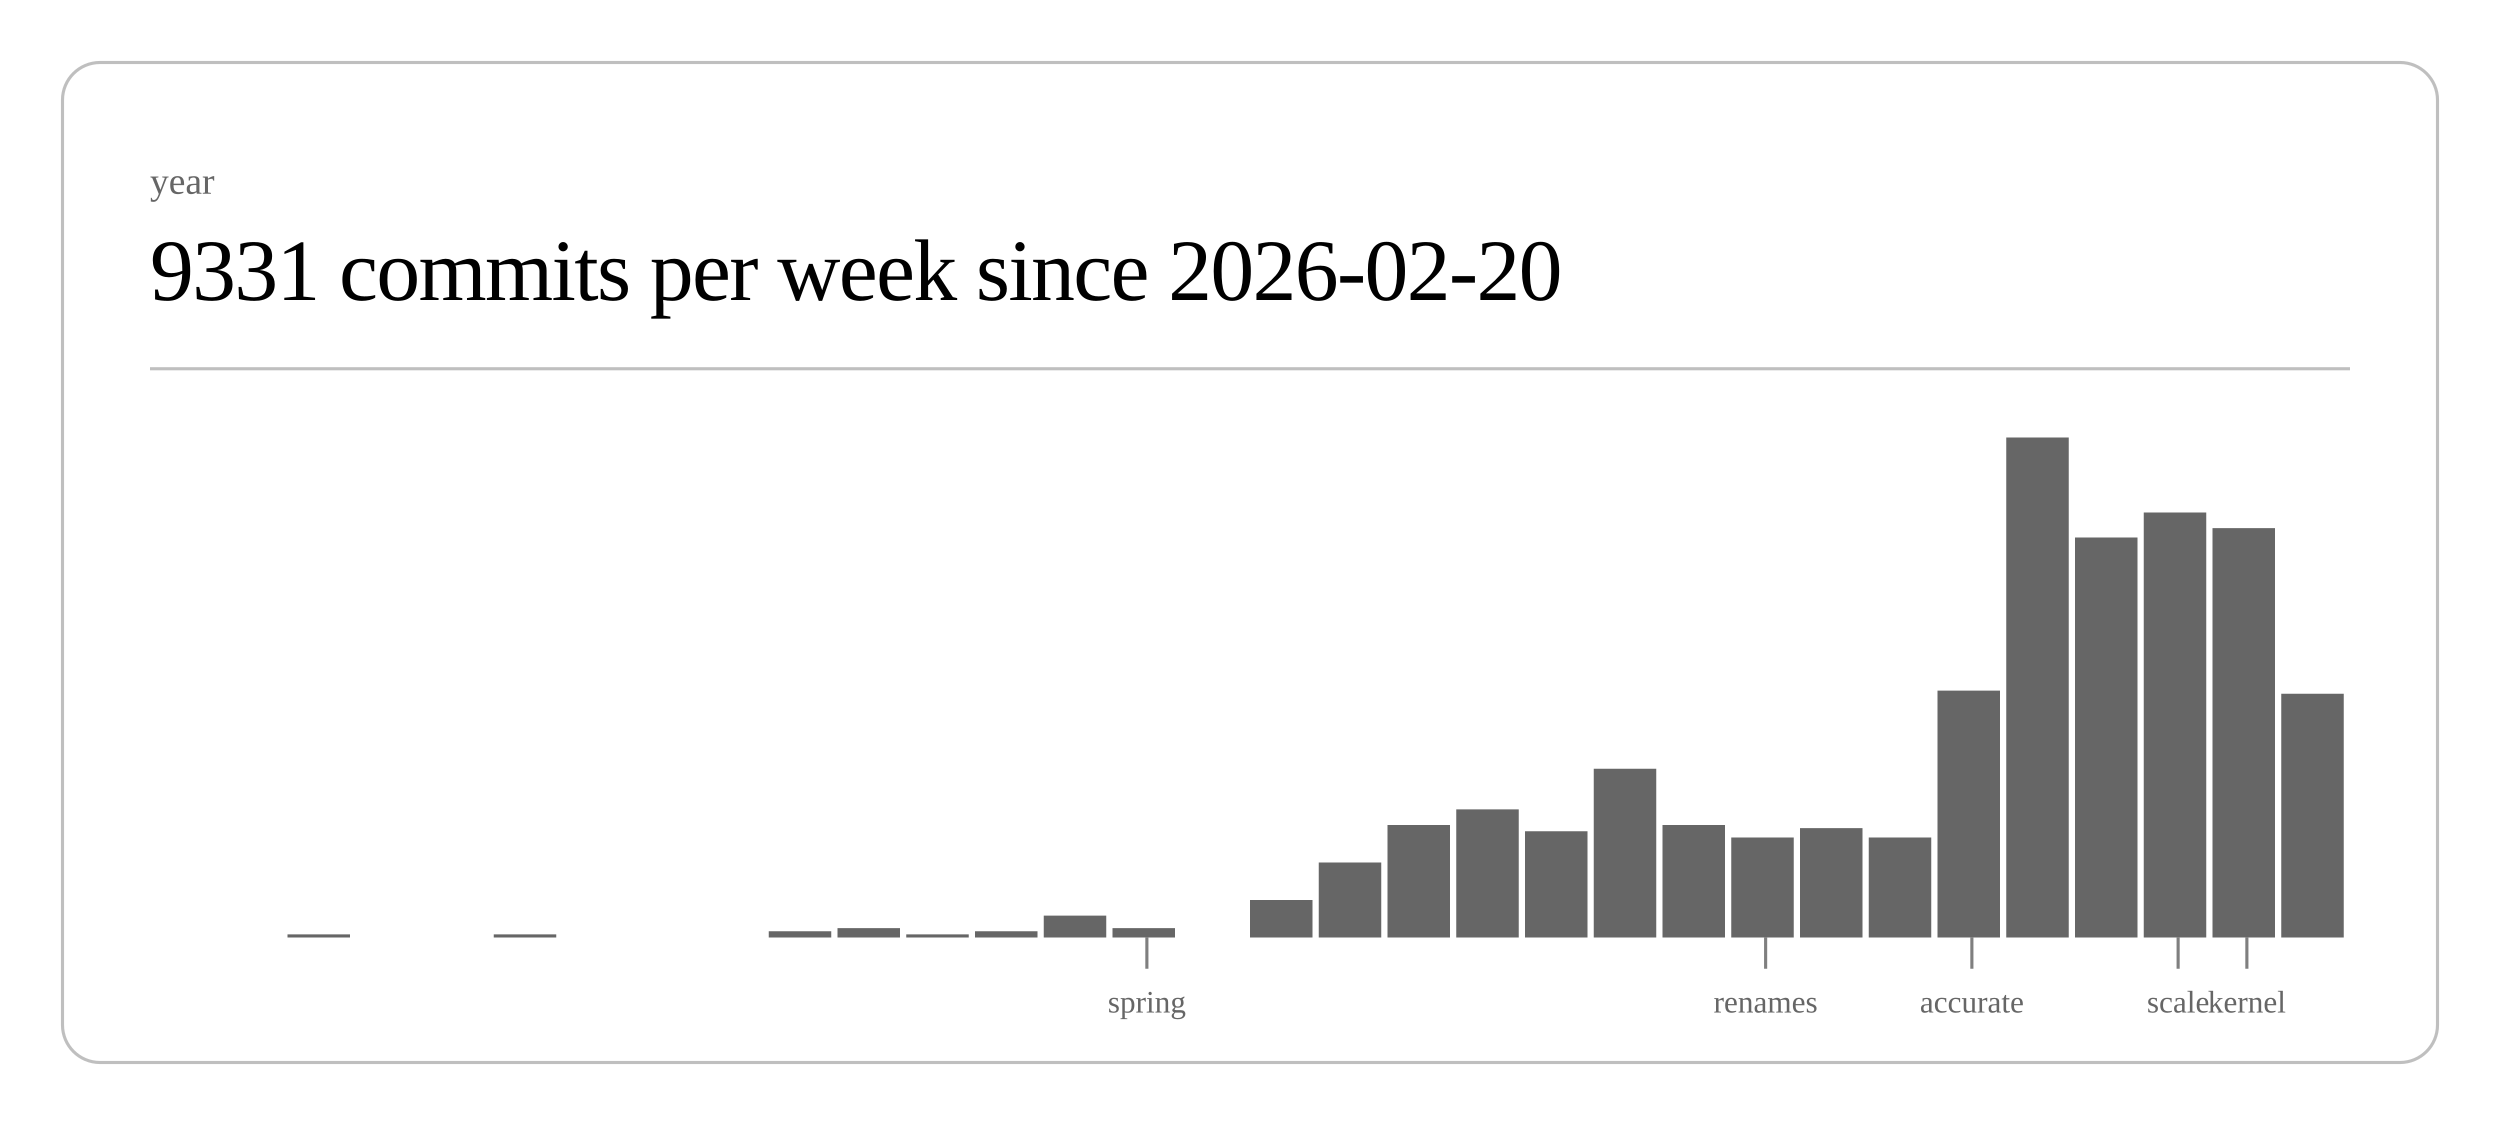
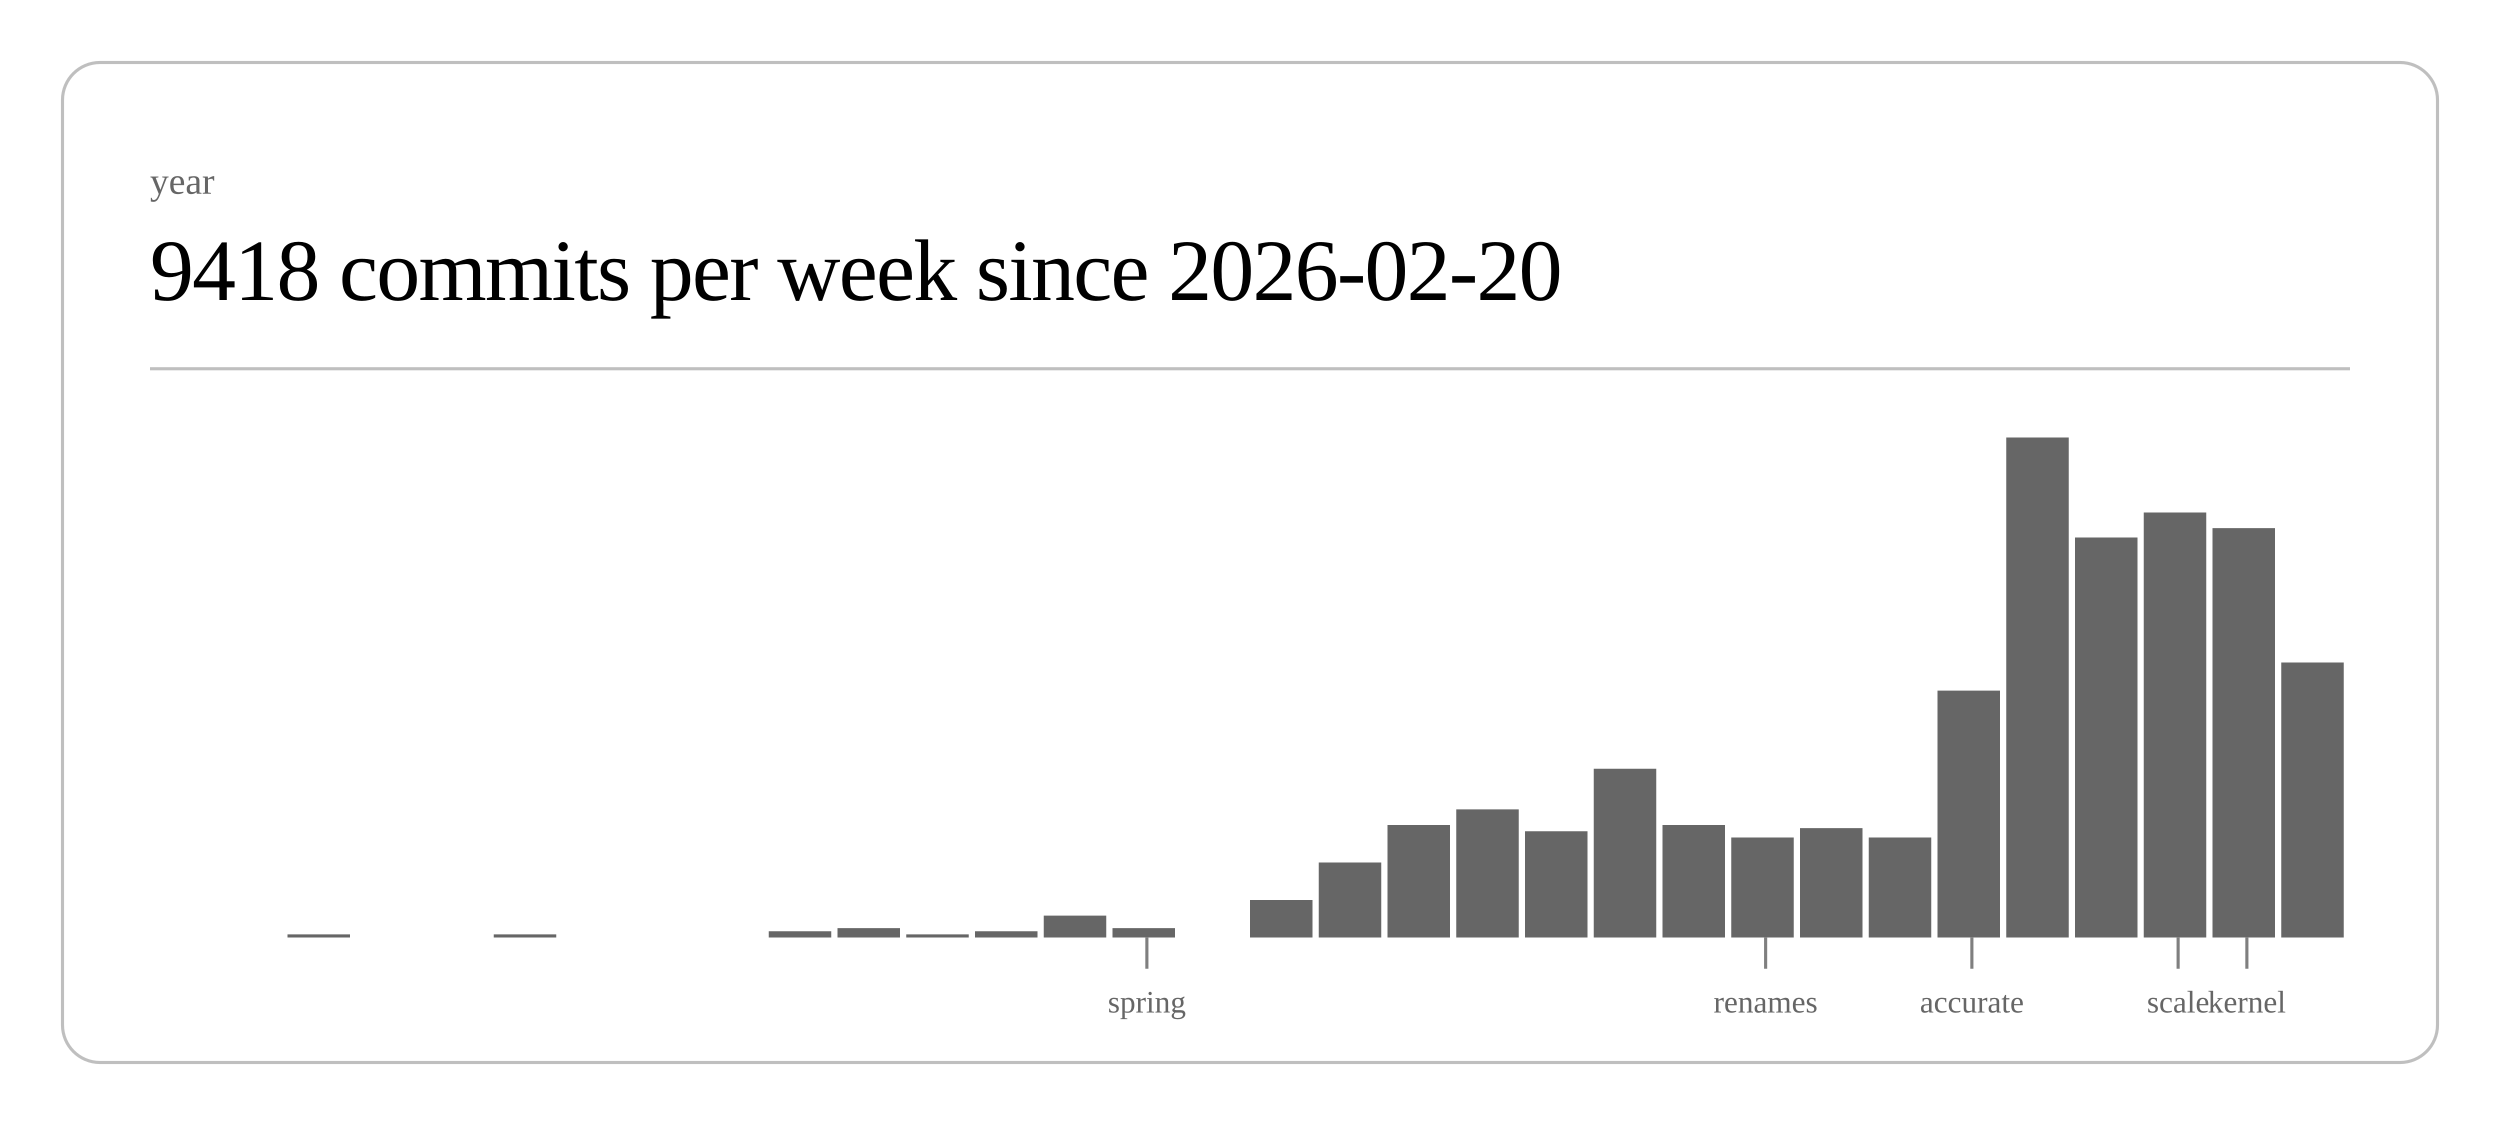
<svg xmlns="http://www.w3.org/2000/svg" class="post-header-svg" viewBox="0 0 800 360" width="800" height="360">
  <rect x="20" y="20" width="760" height="320" rx="12" ry="12" fill="none" stroke="currentColor" stroke-width="1" opacity="0.25" />
  <text fill="currentColor" x="48" y="62" font-size="12" opacity="0.6">year</text>
-   <text fill="currentColor" x="48" y="96" font-size="28" font-weight="300" letter-spacing="-0.5">9331 commits per week since 2026-02-20</text>
+   <text fill="currentColor" x="48" y="96" font-size="28" font-weight="300" letter-spacing="-0.5">9418 commits per week since 2026-02-20</text>
  <line stroke="currentColor" x1="48" y1="118" x2="752" y2="118" stroke-width="1" opacity="0.25" />
  <rect x="92.0" y="299" width="20.0" height="1" fill="currentColor" opacity="0.6" />
  <rect x="158.0" y="299" width="20.0" height="1" fill="currentColor" opacity="0.6" />
  <rect x="246.0" y="298" width="20.0" height="2" fill="currentColor" opacity="0.6" />
  <rect x="268.0" y="297" width="20.0" height="3" fill="currentColor" opacity="0.6" />
  <rect x="290.0" y="299" width="20.0" height="1" fill="currentColor" opacity="0.6" />
  <rect x="312.0" y="298" width="20.0" height="2" fill="currentColor" opacity="0.6" />
  <rect x="334.0" y="293" width="20.0" height="7" fill="currentColor" opacity="0.6" />
  <rect x="356.0" y="297" width="20.0" height="3" fill="currentColor" opacity="0.6" />
  <rect x="400.0" y="288" width="20.0" height="12" fill="currentColor" opacity="0.6" />
  <rect x="422.0" y="276" width="20.0" height="24" fill="currentColor" opacity="0.6" />
  <rect x="444.0" y="264" width="20.0" height="36" fill="currentColor" opacity="0.6" />
  <rect x="466.0" y="259" width="20.0" height="41" fill="currentColor" opacity="0.6" />
  <rect x="488.0" y="266" width="20.0" height="34" fill="currentColor" opacity="0.6" />
  <rect x="510.0" y="246" width="20.0" height="54" fill="currentColor" opacity="0.6" />
  <rect x="532.0" y="264" width="20.0" height="36" fill="currentColor" opacity="0.6" />
  <rect x="554.0" y="268" width="20.0" height="32" fill="currentColor" opacity="0.6" />
  <rect x="576.0" y="265" width="20.0" height="35" fill="currentColor" opacity="0.6" />
  <rect x="598.0" y="268" width="20.0" height="32" fill="currentColor" opacity="0.6" />
  <rect x="620.0" y="221" width="20.0" height="79" fill="currentColor" opacity="0.6" />
  <rect x="642.0" y="140" width="20.0" height="160" fill="currentColor" opacity="0.6" />
  <rect x="664.0" y="172" width="20.0" height="128" fill="currentColor" opacity="0.6" />
  <rect x="686.0" y="164" width="20.0" height="136" fill="currentColor" opacity="0.6" />
  <rect x="708.0" y="169" width="20.0" height="131" fill="currentColor" opacity="0.6" />
-   <rect x="730.0" y="222" width="20.0" height="78" fill="currentColor" opacity="0.6" />
+   <rect x="730.0" y="212" width="20.0" height="88" fill="currentColor" opacity="0.6" />
  <line stroke="currentColor" x1="367.0" y1="300" x2="367.0" y2="310" stroke-width="1" opacity="0.5" />
  <text fill="currentColor" x="367.0" y="324" font-size="10" opacity="0.6" text-anchor="middle">spring</text>
  <line stroke="currentColor" x1="565.0" y1="300" x2="565.0" y2="310" stroke-width="1" opacity="0.5" />
  <text fill="currentColor" x="565.0" y="324" font-size="10" opacity="0.6" text-anchor="middle">renames</text>
  <line stroke="currentColor" x1="631.0" y1="300" x2="631.0" y2="310" stroke-width="1" opacity="0.5" />
  <text fill="currentColor" x="631.0" y="324" font-size="10" opacity="0.6" text-anchor="middle">accurate</text>
  <line stroke="currentColor" x1="697.0" y1="300" x2="697.0" y2="310" stroke-width="1" opacity="0.5" />
  <text fill="currentColor" x="697.0" y="324" font-size="10" opacity="0.6" text-anchor="middle">scale</text>
  <line stroke="currentColor" x1="719.0" y1="300" x2="719.0" y2="310" stroke-width="1" opacity="0.5" />
  <text fill="currentColor" x="719.0" y="324" font-size="10" opacity="0.6" text-anchor="middle">kernel</text>
</svg>
